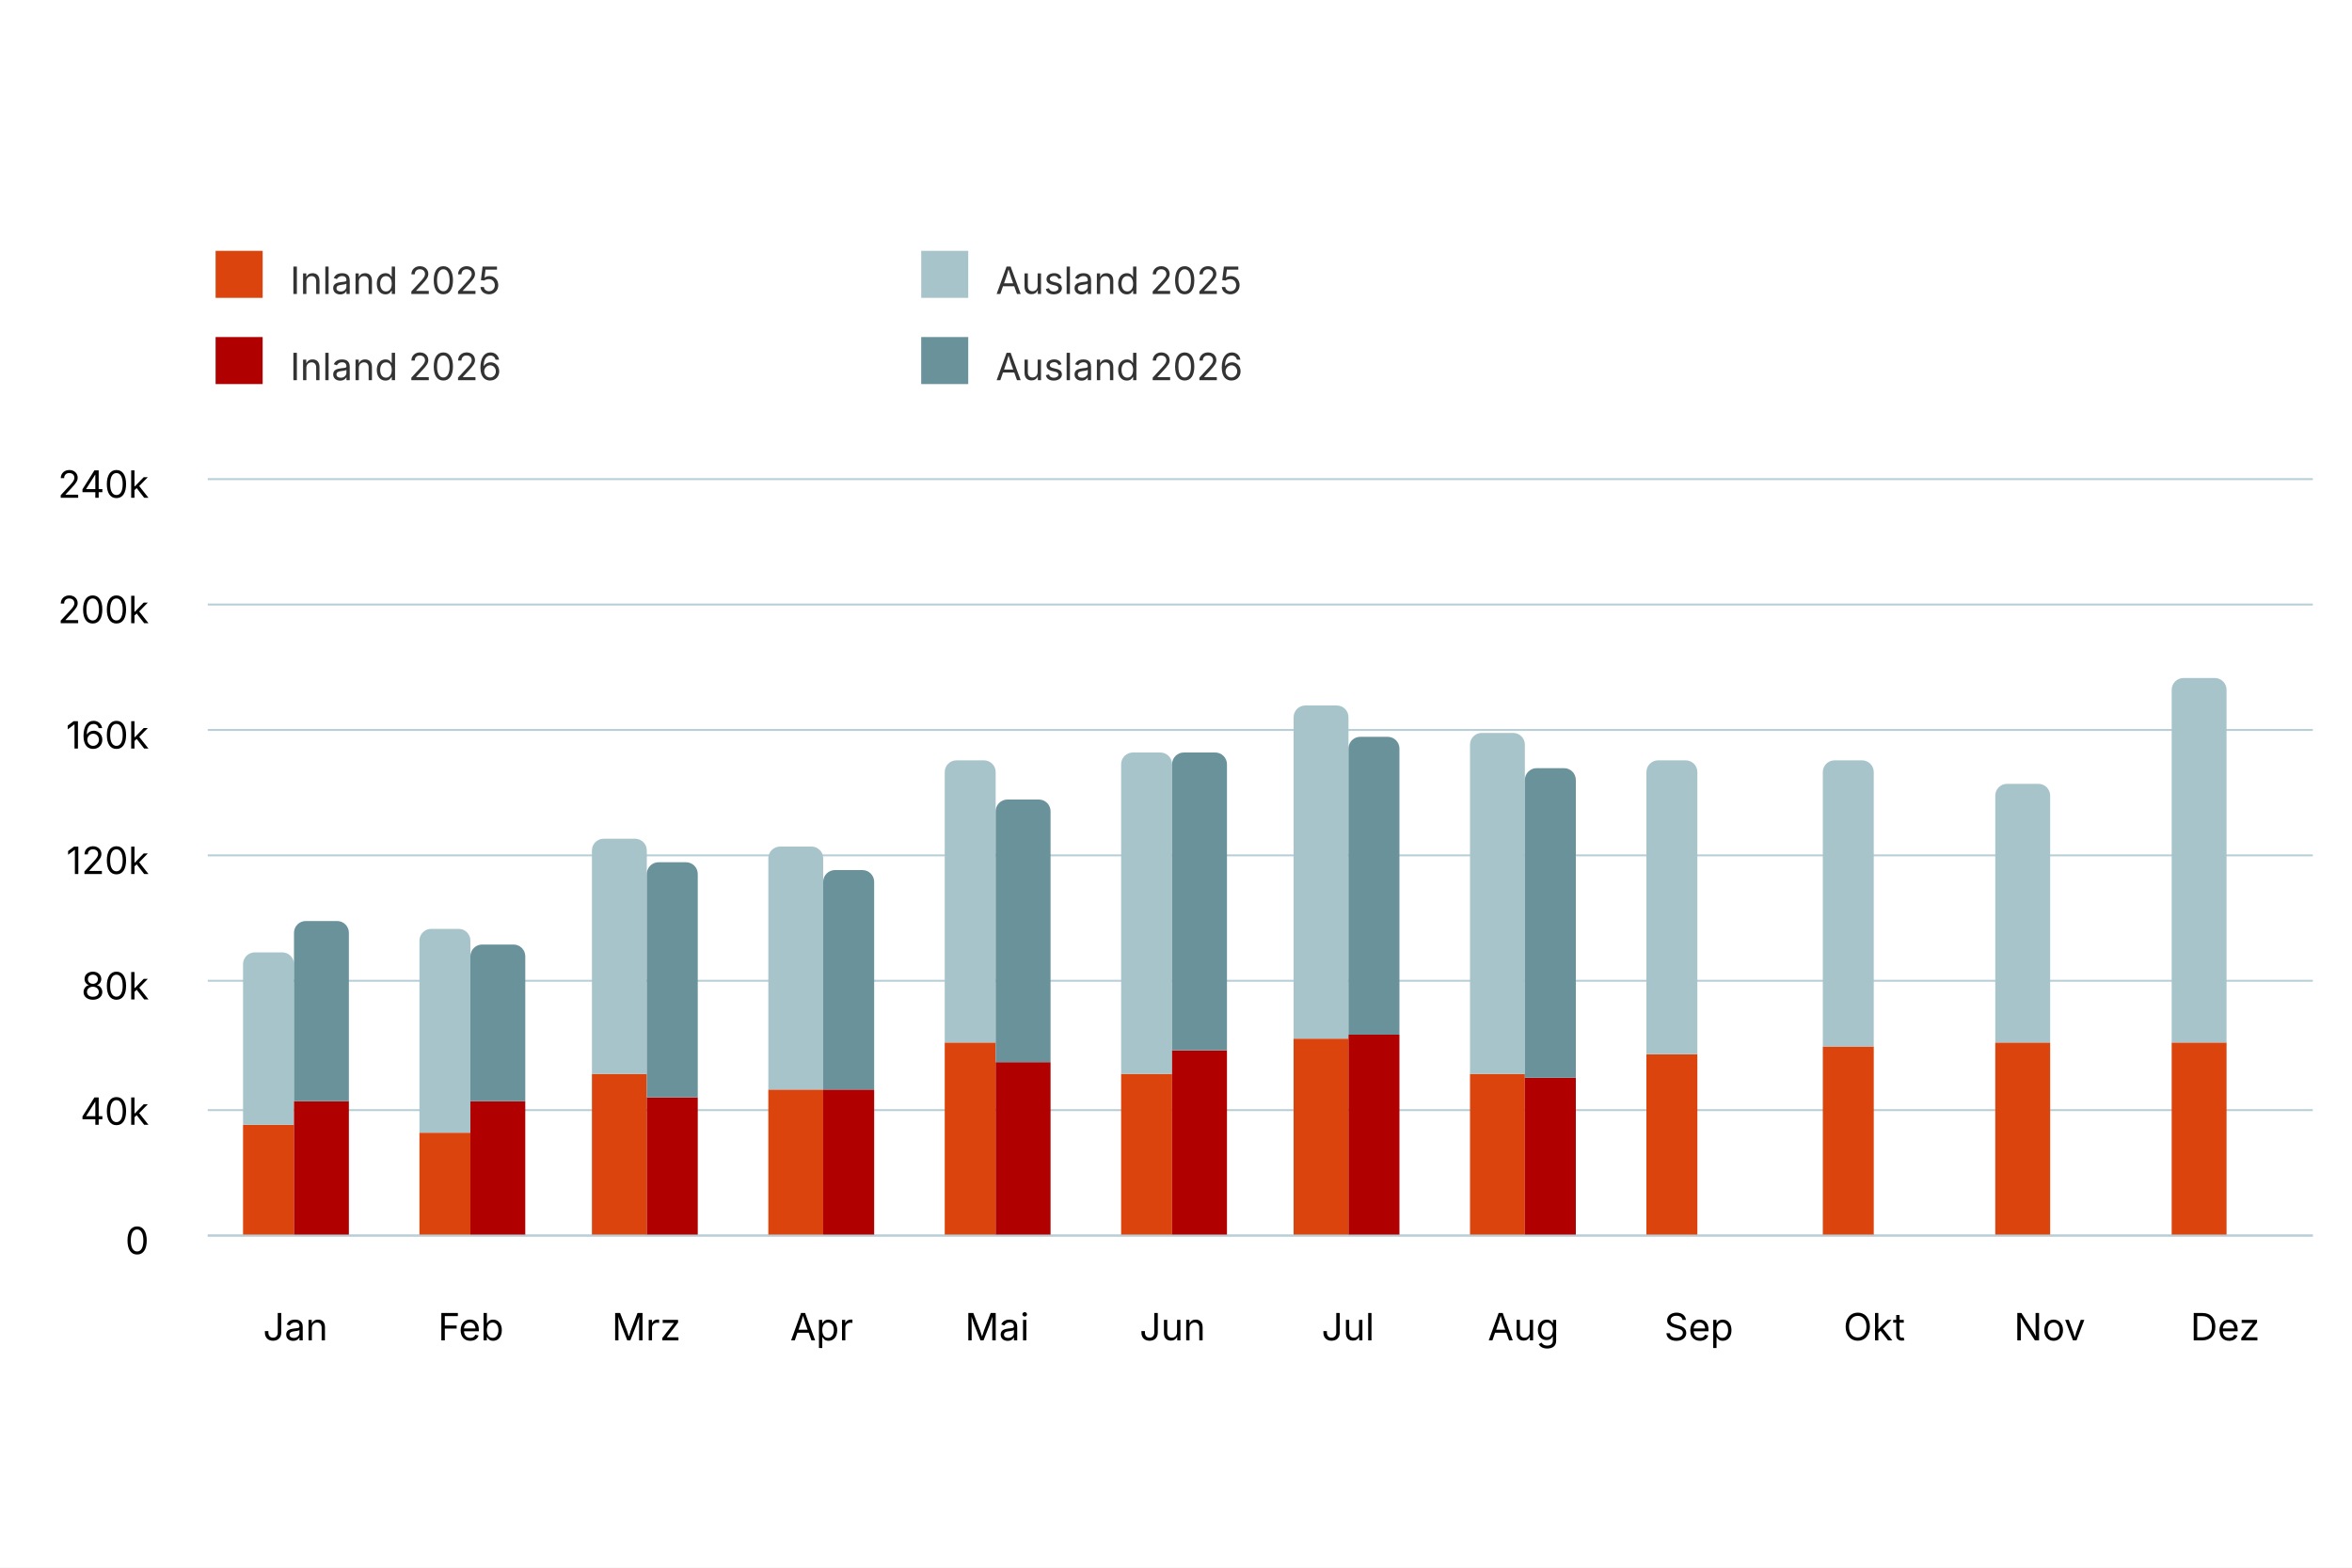
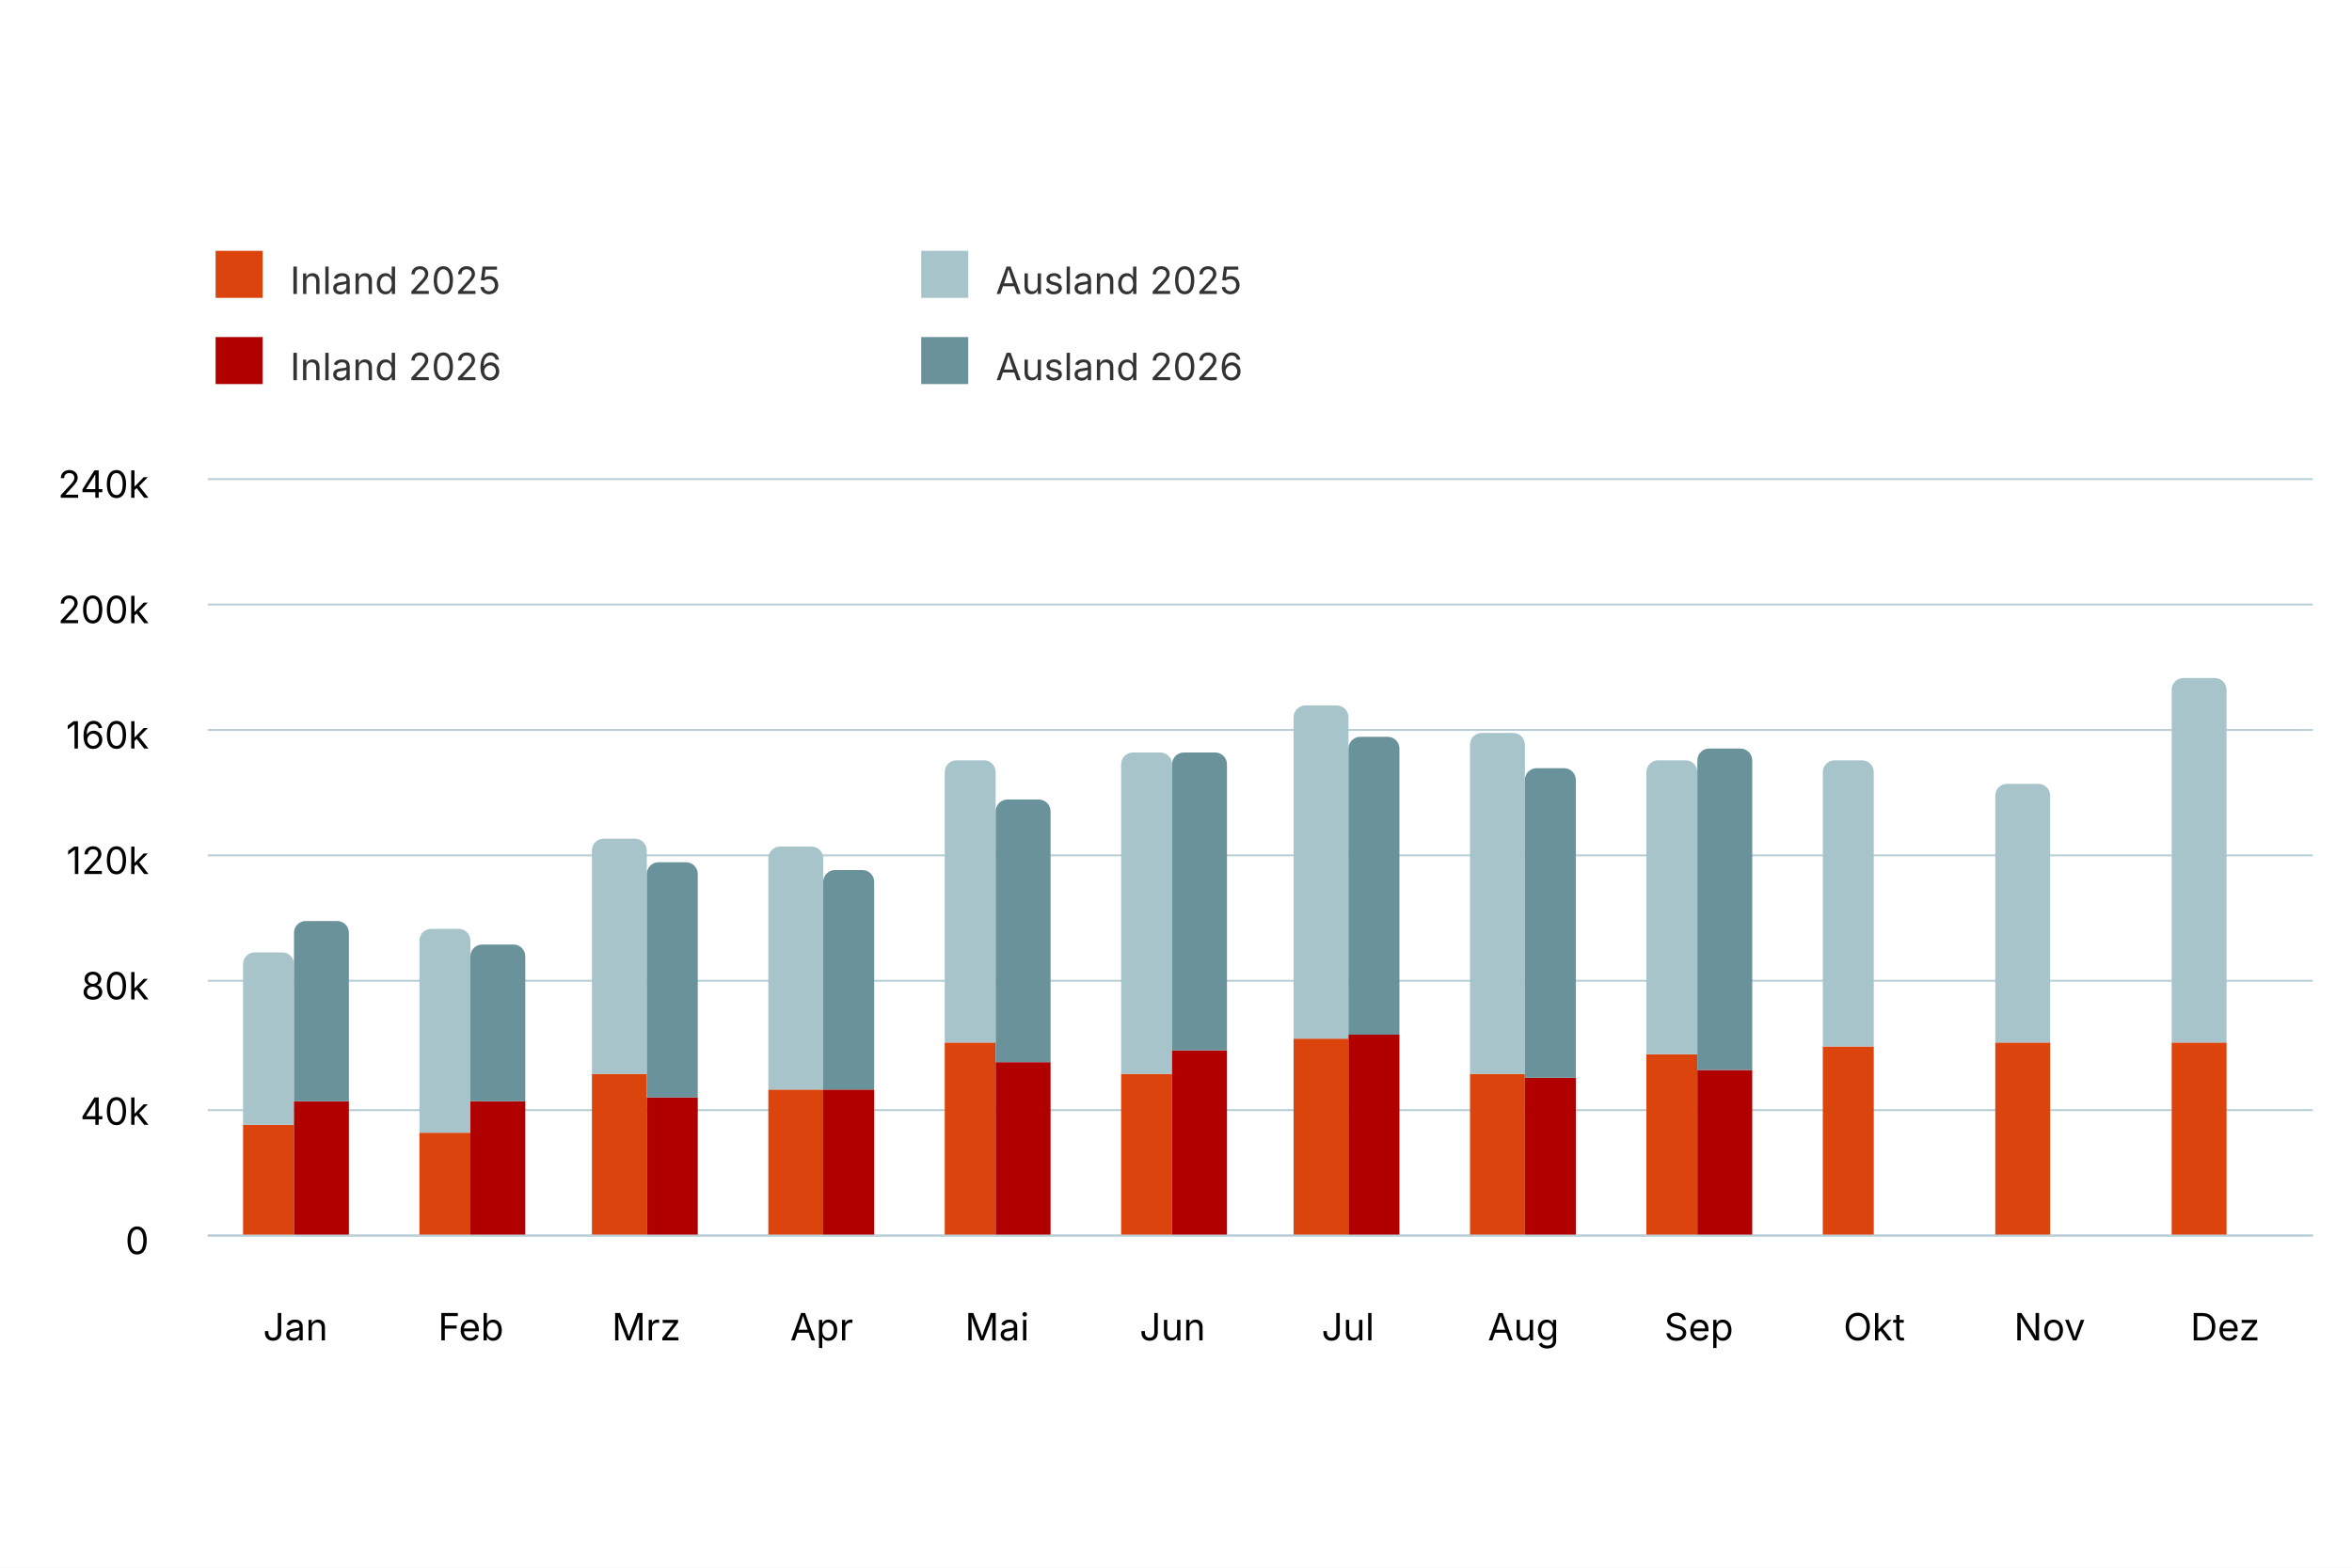
<svg xmlns="http://www.w3.org/2000/svg" version="1.1" class="highcharts-root" style="font-family: Inter, &quot;Helvetica Neue&quot;, Helvetica, Arial, sans-serif; font-size: 1rem;" width="600" height="400" viewBox="0 0 600 400" role="img" aria-label="Logiernächte nach Monat und Herkunft">
  <defs>
    <filter id="highcharts-drop-shadow-0">
      <feDropShadow dx="1" dy="1" flood-color="#000000" flood-opacity="0.75" stdDeviation="2.5" />
    </filter>
-     <clipPath id="highcharts-t8yl0tc-25-">
+     <clipPath id="highcharts-2fjm8rf-25-">
      <rect x="0" y="0" width="537" height="193" fill="none" />
    </clipPath>
  </defs>
  <rect fill="#ffffff" class="highcharts-background" filter="none" x="0" y="0" width="600" height="400" rx="0" ry="0" />
  <rect fill="none" class="highcharts-plot-background" x="53" y="122" width="537" height="193" filter="none" />
  <g class="highcharts-pane-group" data-z-index="0" />
  <g class="highcharts-grid highcharts-xaxis-grid" data-z-index="1">
    <path fill="none" stroke="#e6e6e6" stroke-width="0" stroke-dasharray="none" data-z-index="1" class="highcharts-grid-line" d="M 97.5 122 L 97.5 315" opacity="1" />
    <path fill="none" stroke="#e6e6e6" stroke-width="0" stroke-dasharray="none" data-z-index="1" class="highcharts-grid-line" d="M 142.5 122 L 142.5 315" opacity="1" />
    <path fill="none" stroke="#e6e6e6" stroke-width="0" stroke-dasharray="none" data-z-index="1" class="highcharts-grid-line" d="M 187.5 122 L 187.5 315" opacity="1" />
    <path fill="none" stroke="#e6e6e6" stroke-width="0" stroke-dasharray="none" data-z-index="1" class="highcharts-grid-line" d="M 232.5 122 L 232.5 315" opacity="1" />
    <path fill="none" stroke="#e6e6e6" stroke-width="0" stroke-dasharray="none" data-z-index="1" class="highcharts-grid-line" d="M 276.5 122 L 276.5 315" opacity="1" />
    <path fill="none" stroke="#e6e6e6" stroke-width="0" stroke-dasharray="none" data-z-index="1" class="highcharts-grid-line" d="M 321.5 122 L 321.5 315" opacity="1" />
    <path fill="none" stroke="#e6e6e6" stroke-width="0" stroke-dasharray="none" data-z-index="1" class="highcharts-grid-line" d="M 366.5 122 L 366.5 315" opacity="1" />
    <path fill="none" stroke="#e6e6e6" stroke-width="0" stroke-dasharray="none" data-z-index="1" class="highcharts-grid-line" d="M 411.5 122 L 411.5 315" opacity="1" />
    <path fill="none" stroke="#e6e6e6" stroke-width="0" stroke-dasharray="none" data-z-index="1" class="highcharts-grid-line" d="M 455.5 122 L 455.5 315" opacity="1" />
    <path fill="none" stroke="#e6e6e6" stroke-width="0" stroke-dasharray="none" data-z-index="1" class="highcharts-grid-line" d="M 500.5 122 L 500.5 315" opacity="1" />
    <path fill="none" stroke="#e6e6e6" stroke-width="0" stroke-dasharray="none" data-z-index="1" class="highcharts-grid-line" d="M 545.5 122 L 545.5 315" opacity="1" />
    <path fill="none" stroke="#e6e6e6" stroke-width="0" stroke-dasharray="none" data-z-index="1" class="highcharts-grid-line" d="M 590.5 122 L 590.5 315" opacity="1" />
    <path fill="none" stroke="#e6e6e6" stroke-width="0" stroke-dasharray="none" data-z-index="1" class="highcharts-grid-line" d="M 53.5 122 L 53.5 315" opacity="1" />
  </g>
  <g class="highcharts-grid highcharts-yaxis-grid" data-z-index="1">
    <path fill="none" stroke="#B9CFD7" stroke-width="0.5" stroke-dasharray="none" data-z-index="1" class="highcharts-grid-line" d="M 53 315.25 L 590 315.25" opacity="1" />
    <path fill="none" stroke="#B9CFD7" stroke-width="0.5" stroke-dasharray="none" data-z-index="1" class="highcharts-grid-line" d="M 53 283.25 L 590 283.25" opacity="1" />
    <path fill="none" stroke="#B9CFD7" stroke-width="0.5" stroke-dasharray="none" data-z-index="1" class="highcharts-grid-line" d="M 53 250.25 L 590 250.25" opacity="1" />
    <path fill="none" stroke="#B9CFD7" stroke-width="0.5" stroke-dasharray="none" data-z-index="1" class="highcharts-grid-line" d="M 53 218.25 L 590 218.25" opacity="1" />
    <path fill="none" stroke="#B9CFD7" stroke-width="0.5" stroke-dasharray="none" data-z-index="1" class="highcharts-grid-line" d="M 53 186.25 L 590 186.25" opacity="1" />
    <path fill="none" stroke="#B9CFD7" stroke-width="0.5" stroke-dasharray="none" data-z-index="1" class="highcharts-grid-line" d="M 53 154.25 L 590 154.25" opacity="1" />
    <path fill="none" stroke="#B9CFD7" stroke-width="0.5" stroke-dasharray="none" data-z-index="1" class="highcharts-grid-line" d="M 53 122.25 L 590 122.25" opacity="1" />
  </g>
  <rect fill="none" class="highcharts-plot-border" data-z-index="1" stroke="#cccccc" stroke-width="0" x="53" y="122" width="537" height="193" />
  <g class="highcharts-axis highcharts-xaxis" data-z-index="2">
    <path fill="none" class="highcharts-axis-line" stroke="#B9CFD7" stroke-width="0.5" data-z-index="7" d="M 53 315.25 L 590 315.25" />
  </g>
  <g class="highcharts-axis highcharts-yaxis" data-z-index="2">
    <path fill="none" class="highcharts-axis-line" stroke="#B9CFD7" stroke-width="0" data-z-index="7" d="M 53 122 L 53 315" />
  </g>
  <g class="highcharts-series-group" data-z-index="3" filter="none">
-     <g class="highcharts-series highcharts-series-0 highcharts-column-series highcharts-tracker" data-z-index="0.1" opacity="1" transform="translate(53,122) scale(1 1)" clip-path="url(#highcharts-t8yl0tc-25-)">
+     <g class="highcharts-series highcharts-series-0 highcharts-column-series highcharts-tracker" data-z-index="0.1" opacity="1" transform="translate(53,122) scale(1 1)" clip-path="url(#highcharts-2fjm8rf-25-)">
      <path fill="rgb(220, 68, 14)" d="M 9 165 L 22 165 A 0 0 0 0 1 22 165 L 22 193 A 0 0 0 0 1 22 193 L 9 193 A 0 0 0 0 1 9 193 L 9 165 A 0 0 0 0 1 9 165 Z" stroke="#ffffff" stroke-width="0" opacity="1" filter="none" class="highcharts-point" />
      <path fill="rgb(220, 68, 14)" d="M 54 167 L 67 167 A 0 0 0 0 1 67 167 L 67 193 A 0 0 0 0 1 67 193 L 54 193 A 0 0 0 0 1 54 193 L 54 167 A 0 0 0 0 1 54 167 Z" stroke="#ffffff" stroke-width="0" opacity="1" filter="none" class="highcharts-point" />
      <path fill="rgb(220, 68, 14)" d="M 98 152 L 112 152 A 0 0 0 0 1 112 152 L 112 193 A 0 0 0 0 1 112 193 L 98 193 A 0 0 0 0 1 98 193 L 98 152 A 0 0 0 0 1 98 152 Z" stroke="#ffffff" stroke-width="0" opacity="1" filter="none" class="highcharts-point" />
      <path fill="rgb(220, 68, 14)" d="M 143 156 L 157 156 A 0 0 0 0 1 157 156 L 157 193 A 0 0 0 0 1 157 193 L 143 193 A 0 0 0 0 1 143 193 L 143 156 A 0 0 0 0 1 143 156 Z" stroke="#ffffff" stroke-width="0" opacity="1" filter="none" class="highcharts-point" />
      <path fill="rgb(220, 68, 14)" d="M 188 144 L 201 144 A 0 0 0 0 1 201 144 L 201 193 A 0 0 0 0 1 201 193 L 188 193 A 0 0 0 0 1 188 193 L 188 144 A 0 0 0 0 1 188 144 Z" stroke="#ffffff" stroke-width="0" opacity="1" filter="none" class="highcharts-point" />
      <path fill="rgb(220, 68, 14)" d="M 233 152 L 246 152 A 0 0 0 0 1 246 152 L 246 193 A 0 0 0 0 1 246 193 L 233 193 A 0 0 0 0 1 233 193 L 233 152 A 0 0 0 0 1 233 152 Z" stroke="#ffffff" stroke-width="0" opacity="1" filter="none" class="highcharts-point" />
      <path fill="rgb(220, 68, 14)" d="M 277 143 L 291 143 A 0 0 0 0 1 291 143 L 291 193 A 0 0 0 0 1 291 193 L 277 193 A 0 0 0 0 1 277 193 L 277 143 A 0 0 0 0 1 277 143 Z" stroke="#ffffff" stroke-width="0" opacity="1" filter="none" class="highcharts-point" />
      <path fill="rgb(220, 68, 14)" d="M 322 152 L 336 152 A 0 0 0 0 1 336 152 L 336 193 A 0 0 0 0 1 336 193 L 322 193 A 0 0 0 0 1 322 193 L 322 152 A 0 0 0 0 1 322 152 Z" stroke="#ffffff" stroke-width="0" opacity="1" filter="none" class="highcharts-point" />
      <path fill="rgb(220, 68, 14)" d="M 367 147 L 380 147 A 0 0 0 0 1 380 147 L 380 193 A 0 0 0 0 1 380 193 L 367 193 A 0 0 0 0 1 367 193 L 367 147 A 0 0 0 0 1 367 147 Z" stroke="#ffffff" stroke-width="0" opacity="1" filter="none" class="highcharts-point" />
      <path fill="rgb(220, 68, 14)" d="M 412 145 L 425 145 A 0 0 0 0 1 425 145 L 425 193 A 0 0 0 0 1 425 193 L 412 193 A 0 0 0 0 1 412 193 L 412 145 A 0 0 0 0 1 412 145 Z" stroke="#ffffff" stroke-width="0" opacity="1" filter="none" class="highcharts-point" />
      <path fill="rgb(220, 68, 14)" d="M 456 144 L 470 144 A 0 0 0 0 1 470 144 L 470 193 A 0 0 0 0 1 470 193 L 456 193 A 0 0 0 0 1 456 193 L 456 144 A 0 0 0 0 1 456 144 Z" stroke="#ffffff" stroke-width="0" opacity="1" filter="none" class="highcharts-point" />
      <path fill="rgb(220, 68, 14)" d="M 501 144 L 515 144 A 0 0 0 0 1 515 144 L 515 193 A 0 0 0 0 1 515 193 L 501 193 A 0 0 0 0 1 501 193 L 501 144 A 0 0 0 0 1 501 144 Z" stroke="#ffffff" stroke-width="0" opacity="1" filter="none" class="highcharts-point" />
    </g>
    <g class="highcharts-markers highcharts-series-0 highcharts-column-series" data-z-index="0.1" opacity="1" transform="translate(53,122) scale(1 1)" clip-path="none" />
-     <g class="highcharts-series highcharts-series-1 highcharts-column-series highcharts-tracker" data-z-index="0.1" opacity="1" transform="translate(53,122) scale(1 1)" clip-path="url(#highcharts-t8yl0tc-25-)">
+     <g class="highcharts-series highcharts-series-1 highcharts-column-series highcharts-tracker" data-z-index="0.1" opacity="1" transform="translate(53,122) scale(1 1)" clip-path="url(#highcharts-2fjm8rf-25-)">
      <path fill="rgb(168, 196, 203)" d="M 12 121 L 19 121 A 3 3 0 0 1 22 124 L 22 165 A 0 0 0 0 1 22 165 L 9 165 A 0 0 0 0 1 9 165 L 9 124 A 3 3 0 0 1 12 121 Z" stroke="#ffffff" stroke-width="0" opacity="1" filter="none" class="highcharts-point" />
      <path fill="rgb(168, 196, 203)" d="M 57 115 L 64 115 A 3 3 0 0 1 67 118 L 67 167 A 0 0 0 0 1 67 167 L 54 167 A 0 0 0 0 1 54 167 L 54 118 A 3 3 0 0 1 57 115 Z" stroke="#ffffff" stroke-width="0" opacity="1" filter="none" class="highcharts-point" />
      <path fill="rgb(168, 196, 203)" d="M 101 92 L 109 92 A 3 3 0 0 1 112 95 L 112 152 A 0 0 0 0 1 112 152 L 98 152 A 0 0 0 0 1 98 152 L 98 95 A 3 3 0 0 1 101 92 Z" stroke="#ffffff" stroke-width="0" opacity="1" filter="none" class="highcharts-point" />
      <path fill="rgb(168, 196, 203)" d="M 146 94 L 154 94 A 3 3 0 0 1 157 97 L 157 156 A 0 0 0 0 1 157 156 L 143 156 A 0 0 0 0 1 143 156 L 143 97 A 3 3 0 0 1 146 94 Z" stroke="#ffffff" stroke-width="0" opacity="1" filter="none" class="highcharts-point" />
      <path fill="rgb(168, 196, 203)" d="M 191 72 L 198 72 A 3 3 0 0 1 201 75 L 201 144 A 0 0 0 0 1 201 144 L 188 144 A 0 0 0 0 1 188 144 L 188 75 A 3 3 0 0 1 191 72 Z" stroke="#ffffff" stroke-width="0" opacity="1" filter="none" class="highcharts-point" />
      <path fill="rgb(168, 196, 203)" d="M 236 70 L 243 70 A 3 3 0 0 1 246 73 L 246 152 A 0 0 0 0 1 246 152 L 233 152 A 0 0 0 0 1 233 152 L 233 73 A 3 3 0 0 1 236 70 Z" stroke="#ffffff" stroke-width="0" opacity="1" filter="none" class="highcharts-point" />
      <path fill="rgb(168, 196, 203)" d="M 280 58 L 288 58 A 3 3 0 0 1 291 61 L 291 143 A 0 0 0 0 1 291 143 L 277 143 A 0 0 0 0 1 277 143 L 277 61 A 3 3 0 0 1 280 58 Z" stroke="#ffffff" stroke-width="0" opacity="1" filter="none" class="highcharts-point" />
      <path fill="rgb(168, 196, 203)" d="M 325 65 L 333 65 A 3 3 0 0 1 336 68 L 336 152 A 0 0 0 0 1 336 152 L 322 152 A 0 0 0 0 1 322 152 L 322 68 A 3 3 0 0 1 325 65 Z" stroke="#ffffff" stroke-width="0" opacity="1" filter="none" class="highcharts-point" />
      <path fill="rgb(168, 196, 203)" d="M 370 72 L 377 72 A 3 3 0 0 1 380 75 L 380 147 A 0 0 0 0 1 380 147 L 367 147 A 0 0 0 0 1 367 147 L 367 75 A 3 3 0 0 1 370 72 Z" stroke="#ffffff" stroke-width="0" opacity="1" filter="none" class="highcharts-point" />
      <path fill="rgb(168, 196, 203)" d="M 415 72 L 422 72 A 3 3 0 0 1 425 75 L 425 145 A 0 0 0 0 1 425 145 L 412 145 A 0 0 0 0 1 412 145 L 412 75 A 3 3 0 0 1 415 72 Z" stroke="#ffffff" stroke-width="0" opacity="1" filter="none" class="highcharts-point" />
      <path fill="rgb(168, 196, 203)" d="M 459 78 L 467 78 A 3 3 0 0 1 470 81 L 470 144 A 0 0 0 0 1 470 144 L 456 144 A 0 0 0 0 1 456 144 L 456 81 A 3 3 0 0 1 459 78 Z" stroke="#ffffff" stroke-width="0" opacity="1" filter="none" class="highcharts-point" />
      <path fill="rgb(168, 196, 203)" d="M 504 51 L 512 51 A 3 3 0 0 1 515 54 L 515 144 A 0 0 0 0 1 515 144 L 501 144 A 0 0 0 0 1 501 144 L 501 54 A 3 3 0 0 1 504 51 Z" stroke="#ffffff" stroke-width="0" opacity="1" filter="none" class="highcharts-point" />
    </g>
    <g class="highcharts-markers highcharts-series-1 highcharts-column-series" data-z-index="0.1" opacity="1" transform="translate(53,122) scale(1 1)" clip-path="none" />
-     <g class="highcharts-series highcharts-series-2 highcharts-column-series highcharts-tracker" data-z-index="0.1" opacity="1" transform="translate(53,122) scale(1 1)" clip-path="url(#highcharts-t8yl0tc-25-)">
+     <g class="highcharts-series highcharts-series-2 highcharts-column-series highcharts-tracker" data-z-index="0.1" opacity="1" transform="translate(53,122) scale(1 1)" clip-path="url(#highcharts-2fjm8rf-25-)">
      <path fill="rgb(176, 0, 0)" d="M 22 159 L 36 159 A 0 0 0 0 1 36 159 L 36 193 A 0 0 0 0 1 36 193 L 22 193 A 0 0 0 0 1 22 193 L 22 159 A 0 0 0 0 1 22 159 Z" stroke="#ffffff" stroke-width="0" opacity="1" filter="none" class="highcharts-point" />
      <path fill="rgb(176, 0, 0)" d="M 67 159 L 81 159 A 0 0 0 0 1 81 159 L 81 193 A 0 0 0 0 1 81 193 L 67 193 A 0 0 0 0 1 67 193 L 67 159 A 0 0 0 0 1 67 159 Z" stroke="#ffffff" stroke-width="0" opacity="1" filter="none" class="highcharts-point" />
      <path fill="rgb(176, 0, 0)" d="M 112 158 L 125 158 A 0 0 0 0 1 125 158 L 125 193 A 0 0 0 0 1 125 193 L 112 193 A 0 0 0 0 1 112 193 L 112 158 A 0 0 0 0 1 112 158 Z" stroke="#ffffff" stroke-width="0" opacity="1" filter="none" class="highcharts-point" />
      <path fill="rgb(176, 0, 0)" d="M 157 156 L 170 156 A 0 0 0 0 1 170 156 L 170 193 A 0 0 0 0 1 170 193 L 157 193 A 0 0 0 0 1 157 193 L 157 156 A 0 0 0 0 1 157 156 Z" stroke="#ffffff" stroke-width="0" opacity="1" filter="none" class="highcharts-point" />
      <path fill="rgb(176, 0, 0)" d="M 201 149 L 215 149 A 0 0 0 0 1 215 149 L 215 193 A 0 0 0 0 1 215 193 L 201 193 A 0 0 0 0 1 201 193 L 201 149 A 0 0 0 0 1 201 149 Z" stroke="#ffffff" stroke-width="0" opacity="1" filter="none" class="highcharts-point" />
      <path fill="rgb(176, 0, 0)" d="M 246 146 L 260 146 A 0 0 0 0 1 260 146 L 260 193 A 0 0 0 0 1 260 193 L 246 193 A 0 0 0 0 1 246 193 L 246 146 A 0 0 0 0 1 246 146 Z" stroke="#ffffff" stroke-width="0" opacity="1" filter="none" class="highcharts-point" />
      <path fill="rgb(176, 0, 0)" d="M 291 142 L 304 142 A 0 0 0 0 1 304 142 L 304 193 A 0 0 0 0 1 304 193 L 291 193 A 0 0 0 0 1 291 193 L 291 142 A 0 0 0 0 1 291 142 Z" stroke="#ffffff" stroke-width="0" opacity="1" filter="none" class="highcharts-point" />
      <path fill="rgb(176, 0, 0)" d="M 336 153 L 349 153 A 0 0 0 0 1 349 153 L 349 193 A 0 0 0 0 1 349 193 L 336 193 A 0 0 0 0 1 336 193 L 336 153 A 0 0 0 0 1 336 153 Z" stroke="#ffffff" stroke-width="0" opacity="1" filter="none" class="highcharts-point" />
+       <path fill="rgb(176, 0, 0)" d="M 380 151 L 394 151 A 0 0 0 0 1 394 151 L 394 193 A 0 0 0 0 1 394 193 L 380 193 A 0 0 0 0 1 380 193 L 380 151 A 0 0 0 0 1 380 151 Z" stroke="#ffffff" stroke-width="0" opacity="1" filter="none" class="highcharts-point" />
    </g>
    <g class="highcharts-markers highcharts-series-2 highcharts-column-series" data-z-index="0.1" opacity="1" transform="translate(53,122) scale(1 1)" clip-path="none" />
-     <g class="highcharts-series highcharts-series-3 highcharts-column-series highcharts-tracker" data-z-index="0.1" opacity="1" transform="translate(53,122) scale(1 1)" clip-path="url(#highcharts-t8yl0tc-25-)">
+     <g class="highcharts-series highcharts-series-3 highcharts-column-series highcharts-tracker" data-z-index="0.1" opacity="1" transform="translate(53,122) scale(1 1)" clip-path="url(#highcharts-2fjm8rf-25-)">
      <path fill="rgb(105, 146, 155)" d="M 25 113 L 33 113 A 3 3 0 0 1 36 116 L 36 159 A 0 0 0 0 1 36 159 L 22 159 A 0 0 0 0 1 22 159 L 22 116 A 3 3 0 0 1 25 113 Z" stroke="#ffffff" stroke-width="0" opacity="1" filter="none" class="highcharts-point" />
      <path fill="rgb(105, 146, 155)" d="M 70 119 L 78 119 A 3 3 0 0 1 81 122 L 81 159 A 0 0 0 0 1 81 159 L 67 159 A 0 0 0 0 1 67 159 L 67 122 A 3 3 0 0 1 70 119 Z" stroke="#ffffff" stroke-width="0" opacity="1" filter="none" class="highcharts-point" />
      <path fill="rgb(105, 146, 155)" d="M 115 98 L 122 98 A 3 3 0 0 1 125 101 L 125 158 A 0 0 0 0 1 125 158 L 112 158 A 0 0 0 0 1 112 158 L 112 101 A 3 3 0 0 1 115 98 Z" stroke="#ffffff" stroke-width="0" opacity="1" filter="none" class="highcharts-point" />
      <path fill="rgb(105, 146, 155)" d="M 160 100 L 167 100 A 3 3 0 0 1 170 103 L 170 156 A 0 0 0 0 1 170 156 L 157 156 A 0 0 0 0 1 157 156 L 157 103 A 3 3 0 0 1 160 100 Z" stroke="#ffffff" stroke-width="0" opacity="1" filter="none" class="highcharts-point" />
      <path fill="rgb(105, 146, 155)" d="M 204 82 L 212 82 A 3 3 0 0 1 215 85 L 215 149 A 0 0 0 0 1 215 149 L 201 149 A 0 0 0 0 1 201 149 L 201 85 A 3 3 0 0 1 204 82 Z" stroke="#ffffff" stroke-width="0" opacity="1" filter="none" class="highcharts-point" />
      <path fill="rgb(105, 146, 155)" d="M 249 70 L 257 70 A 3 3 0 0 1 260 73 L 260 146 A 0 0 0 0 1 260 146 L 246 146 A 0 0 0 0 1 246 146 L 246 73 A 3 3 0 0 1 249 70 Z" stroke="#ffffff" stroke-width="0" opacity="1" filter="none" class="highcharts-point" />
      <path fill="rgb(105, 146, 155)" d="M 294 66 L 301 66 A 3 3 0 0 1 304 69 L 304 142 A 0 0 0 0 1 304 142 L 291 142 A 0 0 0 0 1 291 142 L 291 69 A 3 3 0 0 1 294 66 Z" stroke="#ffffff" stroke-width="0" opacity="1" filter="none" class="highcharts-point" />
      <path fill="rgb(105, 146, 155)" d="M 339 74 L 346 74 A 3 3 0 0 1 349 77 L 349 153 A 0 0 0 0 1 349 153 L 336 153 A 0 0 0 0 1 336 153 L 336 77 A 3 3 0 0 1 339 74 Z" stroke="#ffffff" stroke-width="0" opacity="1" filter="none" class="highcharts-point" />
+       <path fill="rgb(105, 146, 155)" d="M 383 69 L 391 69 A 3 3 0 0 1 394 72 L 394 151 A 0 0 0 0 1 394 151 L 380 151 A 0 0 0 0 1 380 151 L 380 72 A 3 3 0 0 1 383 69 Z" stroke="#ffffff" stroke-width="0" opacity="1" filter="none" class="highcharts-point" />
    </g>
    <g class="highcharts-markers highcharts-series-3 highcharts-column-series" data-z-index="0.1" opacity="1" transform="translate(53,122) scale(1 1)" clip-path="none" />
  </g>
  <text x="10" text-anchor="start" class="highcharts-caption" data-z-index="4" style="font-size: 0.8em; fill: rgb(102, 102, 102);" text-align="left" y="357" transform-origin="10 15" transform="translate(0,0) scale(1 1)" />
  <g class="highcharts-axis-labels highcharts-xaxis-labels" data-z-index="7">
    <text x="75.375" text-anchor="middle" transform="translate(0,0)" style="cursor: default; font-size: 0.8em; fill: rgb(0, 0, 0);" y="342" opacity="1">Jan</text>
    <text x="120.125" text-anchor="middle" transform="translate(0,0)" style="cursor: default; font-size: 0.8em; fill: rgb(0, 0, 0);" y="342" opacity="1">Feb</text>
    <text x="164.875" text-anchor="middle" transform="translate(0,0)" style="cursor: default; font-size: 0.8em; fill: rgb(0, 0, 0);" y="342" opacity="1">Mrz</text>
    <text x="209.625" text-anchor="middle" transform="translate(0,0)" style="cursor: default; font-size: 0.8em; fill: rgb(0, 0, 0);" y="342" opacity="1">Apr</text>
    <text x="254.375" text-anchor="middle" transform="translate(0,0)" style="cursor: default; font-size: 0.8em; fill: rgb(0, 0, 0);" y="342" opacity="1">Mai</text>
    <text x="299.125" text-anchor="middle" transform="translate(0,0)" style="cursor: default; font-size: 0.8em; fill: rgb(0, 0, 0);" y="342" opacity="1">Jun</text>
    <text x="343.875" text-anchor="middle" transform="translate(0,0)" style="cursor: default; font-size: 0.8em; fill: rgb(0, 0, 0);" y="342" opacity="1">Jul</text>
    <text x="388.625" text-anchor="middle" transform="translate(0,0)" style="cursor: default; font-size: 0.8em; fill: rgb(0, 0, 0);" y="342" opacity="1">Aug</text>
    <text x="433.375" text-anchor="middle" transform="translate(0,0)" style="cursor: default; font-size: 0.8em; fill: rgb(0, 0, 0);" y="342" opacity="1">Sep</text>
    <text x="478.125" text-anchor="middle" transform="translate(0,0)" style="cursor: default; font-size: 0.8em; fill: rgb(0, 0, 0);" y="342" opacity="1">Okt</text>
    <text x="522.875" text-anchor="middle" transform="translate(0,0)" style="cursor: default; font-size: 0.8em; fill: rgb(0, 0, 0);" y="342" opacity="1">Nov</text>
    <text x="567.625" text-anchor="middle" transform="translate(0,0)" style="cursor: default; font-size: 0.8em; fill: rgb(0, 0, 0);" y="342" opacity="1">Dez</text>
  </g>
  <g class="highcharts-axis-labels highcharts-yaxis-labels" data-z-index="7">
    <text x="38" text-anchor="end" transform="translate(0,0)" style="cursor: default; font-size: 0.8em; fill: rgb(0, 0, 0);" y="320" opacity="1">0</text>
    <text x="38" text-anchor="end" transform="translate(0,0)" style="cursor: default; font-size: 0.8em; fill: rgb(0, 0, 0);" y="287" opacity="1">40k</text>
    <text x="38" text-anchor="end" transform="translate(0,0)" style="cursor: default; font-size: 0.8em; fill: rgb(0, 0, 0);" y="255" opacity="1">80k</text>
    <text x="38" text-anchor="end" transform="translate(0,0)" style="cursor: default; font-size: 0.8em; fill: rgb(0, 0, 0);" y="223" opacity="1">120k</text>
    <text x="38" text-anchor="end" transform="translate(0,0)" style="cursor: default; font-size: 0.8em; fill: rgb(0, 0, 0);" y="191" opacity="1">160k</text>
    <text x="38" text-anchor="end" transform="translate(0,0)" style="cursor: default; font-size: 0.8em; fill: rgb(0, 0, 0);" y="159" opacity="1">200k</text>
    <text x="38" text-anchor="end" transform="translate(0,0)" style="cursor: default; font-size: 0.8em; fill: rgb(0, 0, 0);" y="127" opacity="1">240k</text>
  </g>
  <g class="highcharts-legend highcharts-no-tooltip" data-z-index="7" text-align="left" transform="translate(45,55)">
    <rect fill="none" class="highcharts-legend-box" rx="0" ry="0" stroke="#999999" stroke-width="0" filter="none" x="0" y="0" width="356" height="55" />
    <g data-z-index="1">
      <g>
        <g class="highcharts-legend-item highcharts-column-series highcharts-color-undefined highcharts-series-0" data-z-index="1" transform="translate(8,3)">
          <text x="21" text-anchor="start" data-z-index="2" style="cursor: pointer; font-size: 0.8em; text-decoration: none; font-weight: normal; fill: rgb(51, 51, 51);" y="17">Inland 2025</text>
          <rect x="2" y="6" rx="0" ry="0" width="12" height="12" fill="rgb(220, 68, 14)" class="highcharts-point" data-z-index="3" />
        </g>
        <g class="highcharts-legend-item highcharts-column-series highcharts-color-undefined highcharts-series-1" data-z-index="1" transform="translate(188,3)">
          <text x="21" y="17" text-anchor="start" data-z-index="2" style="cursor: pointer; font-size: 0.8em; text-decoration: none; font-weight: normal; fill: rgb(51, 51, 51);">Ausland 2025</text>
          <rect x="2" y="6" rx="0" ry="0" width="12" height="12" fill="rgb(168, 196, 203)" class="highcharts-point" data-z-index="3" />
        </g>
        <g class="highcharts-legend-item highcharts-column-series highcharts-color-undefined highcharts-series-2" data-z-index="1" transform="translate(8,25)">
          <text x="21" y="17" text-anchor="start" data-z-index="2" style="cursor: pointer; font-size: 0.8em; text-decoration: none; font-weight: normal; fill: rgb(51, 51, 51);">Inland 2026</text>
          <rect x="2" y="6" rx="0" ry="0" width="12" height="12" fill="rgb(176, 0, 0)" class="highcharts-point" data-z-index="3" />
        </g>
        <g class="highcharts-legend-item highcharts-column-series highcharts-color-undefined highcharts-series-3" data-z-index="1" transform="translate(188,25)">
          <text x="21" y="17" text-anchor="start" data-z-index="2" style="cursor: pointer; font-size: 0.8em; text-decoration: none; font-weight: normal; fill: rgb(51, 51, 51);">Ausland 2026</text>
          <rect x="2" y="6" rx="0" ry="0" width="12" height="12" fill="rgb(105, 146, 155)" class="highcharts-point" data-z-index="3" />
        </g>
      </g>
    </g>
  </g>
</svg>
